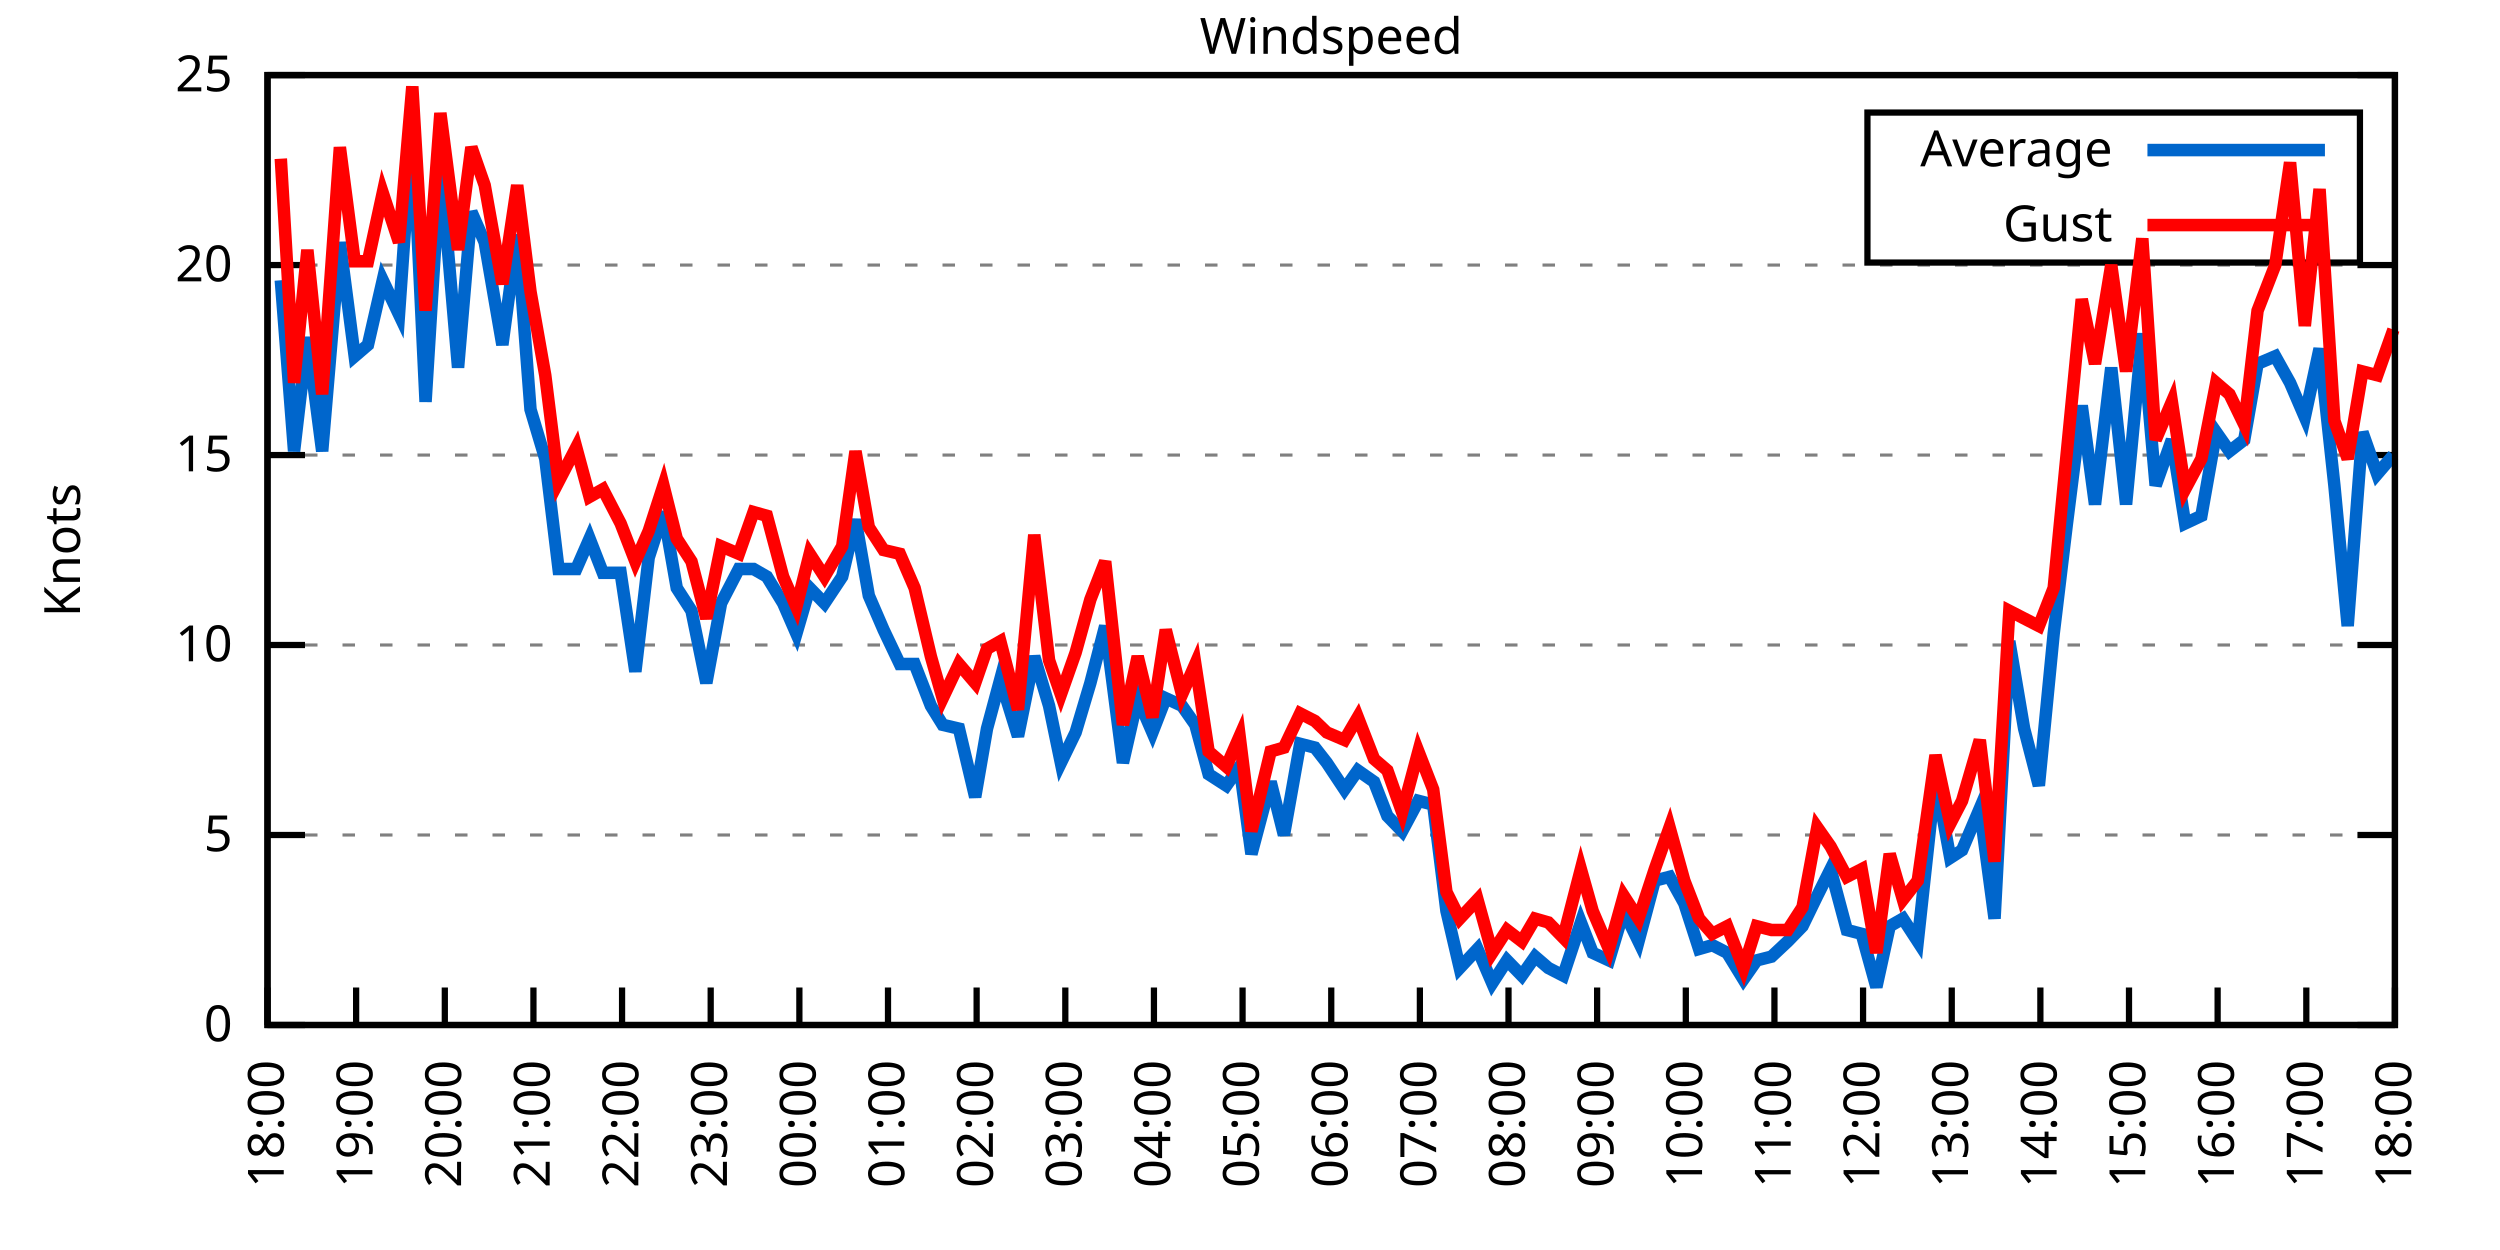
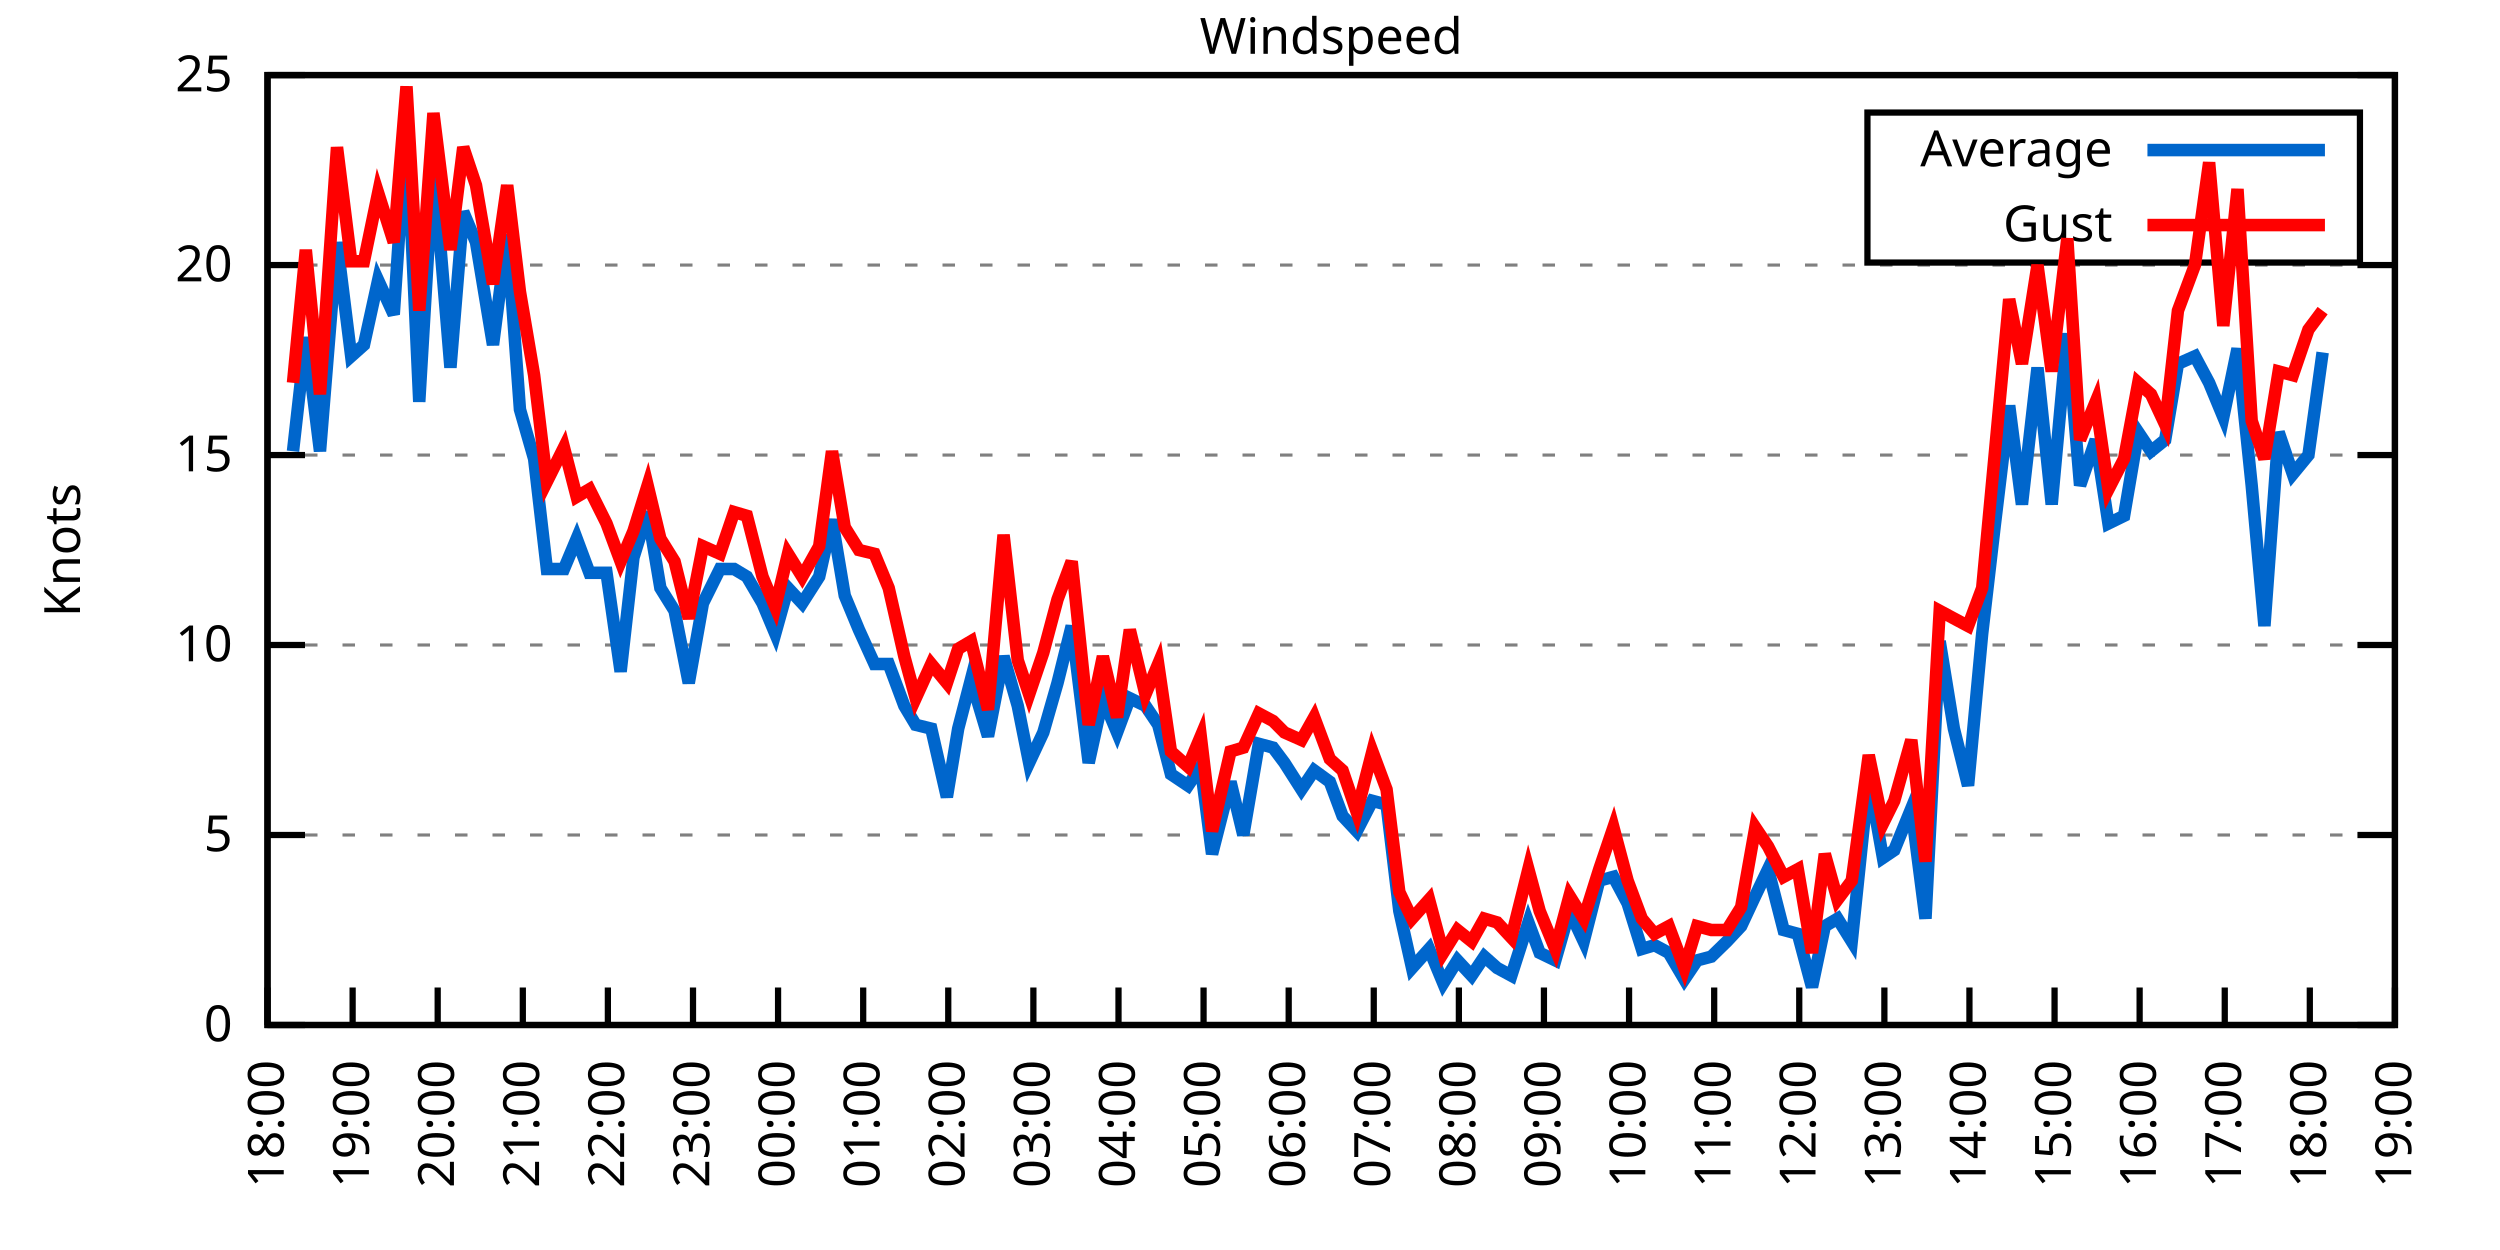
<svg xmlns="http://www.w3.org/2000/svg" xmlns:xlink="http://www.w3.org/1999/xlink" width="400" height="200" viewBox="0 0 400 200">
  <g id="gnuplot_canvas">
    <rect x="0" y="0" width="400" height="200" fill="none" />
    <defs>
      <circle id="gpDot" r="0.5" stroke-width="0.5" stroke="currentColor" />
      <path id="gpPt0" stroke-width="0.333" stroke="currentColor" d="M-1,0 h2 M0,-1 v2" />
      <path id="gpPt1" stroke-width="0.333" stroke="currentColor" d="M-1,-1 L1,1 M1,-1 L-1,1" />
      <path id="gpPt2" stroke-width="0.333" stroke="currentColor" d="M-1,0 L1,0 M0,-1 L0,1 M-1,-1 L1,1 M-1,1 L1,-1" />
      <rect id="gpPt3" stroke-width="0.333" stroke="currentColor" x="-1" y="-1" width="2" height="2" />
      <rect id="gpPt4" stroke-width="0.333" stroke="currentColor" fill="currentColor" x="-1" y="-1" width="2" height="2" />
      <circle id="gpPt5" stroke-width="0.333" stroke="currentColor" cx="0" cy="0" r="1" />
      <use xlink:href="#gpPt5" id="gpPt6" fill="currentColor" stroke="none" />
      <path id="gpPt7" stroke-width="0.333" stroke="currentColor" d="M0,-1.33 L-1.33,0.67 L1.33,0.67 z" />
      <use xlink:href="#gpPt7" id="gpPt8" fill="currentColor" stroke="none" />
      <use xlink:href="#gpPt7" id="gpPt9" stroke="currentColor" transform="rotate(180)" />
      <use xlink:href="#gpPt9" id="gpPt10" fill="currentColor" stroke="none" />
      <use xlink:href="#gpPt3" id="gpPt11" stroke="currentColor" transform="rotate(45)" />
      <use xlink:href="#gpPt11" id="gpPt12" fill="currentColor" stroke="none" />
      <path id="gpPt13" stroke-width="0.333" stroke="currentColor" d="M0,1.330 L1.265,0.411 L0.782,-1.067 L-0.782,-1.076 L-1.265,0.411 z" />
      <use xlink:href="#gpPt13" id="gpPt14" fill="currentColor" stroke="none" />
      <filter id="textbox" filterUnits="objectBoundingBox" x="0" y="0" height="1" width="1">
        <feFlood flood-color="white" flood-opacity="1" result="bgnd" />
        <feComposite in="SourceGraphic" in2="bgnd" operator="atop" />
      </filter>
      <filter id="greybox" filterUnits="objectBoundingBox" x="0" y="0" height="1" width="1">
        <feFlood flood-color="lightgrey" flood-opacity="1" result="grey" />
        <feComposite in="SourceGraphic" in2="grey" operator="atop" />
      </filter>
    </defs>
    <g fill="none" color="white" stroke="currentColor" stroke-width="1.00" stroke-linecap="butt" stroke-linejoin="miter">
</g>
    <g fill="none" color="black" stroke="currentColor" stroke-width="1.00" stroke-linecap="butt" stroke-linejoin="miter">
      <g stroke="none" shape-rendering="crispEdges">
        <polygon fill="rgb(255, 255, 255)" points="42.80,164.00 383.18,164.00 383.18,12.02 42.80,12.02 " />
      </g>
    </g>
    <g fill="none" color="black" stroke="currentColor" stroke-width="1.00" stroke-linecap="butt" stroke-linejoin="miter">
</g>
    <g fill="none" color="black" stroke="black" stroke-width="0.50" stroke-linecap="butt" stroke-linejoin="miter">
</g>
    <g fill="none" color="gray" stroke="currentColor" stroke-width="0.50" stroke-linecap="butt" stroke-linejoin="miter">
      <path stroke="gray" stroke-dasharray="2,4" class="gridline" d="M42.80,164.00 L383.19,164.00  " />
    </g>
    <g fill="none" color="gray" stroke="gray" stroke-width="1.00" stroke-linecap="butt" stroke-linejoin="miter">
</g>
    <g fill="none" color="black" stroke="currentColor" stroke-width="1.00" stroke-linecap="butt" stroke-linejoin="miter">
      <path stroke="black" d="M42.80,164.00 L48.80,164.00 M383.19,164.00 L377.19,164.00  " />
      <g transform="translate(37.20,166.60)" stroke="none" fill="black" font-family="Sans" font-size="8.00" text-anchor="end">
        <text>
          <tspan font-family="Sans"> 0</tspan>
        </text>
      </g>
    </g>
    <g fill="none" color="black" stroke="currentColor" stroke-width="1.00" stroke-linecap="butt" stroke-linejoin="miter">
</g>
    <g fill="none" color="black" stroke="black" stroke-width="0.50" stroke-linecap="butt" stroke-linejoin="miter">
</g>
    <g fill="none" color="gray" stroke="currentColor" stroke-width="0.50" stroke-linecap="butt" stroke-linejoin="miter">
      <path stroke="gray" stroke-dasharray="2,4" class="gridline" d="M42.80,133.60 L383.19,133.60  " />
    </g>
    <g fill="none" color="gray" stroke="gray" stroke-width="1.00" stroke-linecap="butt" stroke-linejoin="miter">
</g>
    <g fill="none" color="black" stroke="currentColor" stroke-width="1.00" stroke-linecap="butt" stroke-linejoin="miter">
      <path stroke="black" d="M42.80,133.60 L48.80,133.60 M383.19,133.60 L377.19,133.60  " />
      <g transform="translate(37.20,136.20)" stroke="none" fill="black" font-family="Sans" font-size="8.00" text-anchor="end">
        <text>
          <tspan font-family="Sans"> 5</tspan>
        </text>
      </g>
    </g>
    <g fill="none" color="black" stroke="currentColor" stroke-width="1.00" stroke-linecap="butt" stroke-linejoin="miter">
</g>
    <g fill="none" color="black" stroke="black" stroke-width="0.50" stroke-linecap="butt" stroke-linejoin="miter">
</g>
    <g fill="none" color="gray" stroke="currentColor" stroke-width="0.50" stroke-linecap="butt" stroke-linejoin="miter">
      <path stroke="gray" stroke-dasharray="2,4" class="gridline" d="M42.80,103.20 L383.19,103.20  " />
    </g>
    <g fill="none" color="gray" stroke="gray" stroke-width="1.00" stroke-linecap="butt" stroke-linejoin="miter">
</g>
    <g fill="none" color="black" stroke="currentColor" stroke-width="1.00" stroke-linecap="butt" stroke-linejoin="miter">
      <path stroke="black" d="M42.80,103.20 L48.80,103.20 M383.19,103.20 L377.19,103.20  " />
      <g transform="translate(37.20,105.80)" stroke="none" fill="black" font-family="Sans" font-size="8.00" text-anchor="end">
        <text>
          <tspan font-family="Sans"> 10</tspan>
        </text>
      </g>
    </g>
    <g fill="none" color="black" stroke="currentColor" stroke-width="1.00" stroke-linecap="butt" stroke-linejoin="miter">
</g>
    <g fill="none" color="black" stroke="black" stroke-width="0.50" stroke-linecap="butt" stroke-linejoin="miter">
</g>
    <g fill="none" color="gray" stroke="currentColor" stroke-width="0.50" stroke-linecap="butt" stroke-linejoin="miter">
      <path stroke="gray" stroke-dasharray="2,4" class="gridline" d="M42.80,72.81 L383.19,72.81  " />
    </g>
    <g fill="none" color="gray" stroke="gray" stroke-width="1.00" stroke-linecap="butt" stroke-linejoin="miter">
</g>
    <g fill="none" color="black" stroke="currentColor" stroke-width="1.00" stroke-linecap="butt" stroke-linejoin="miter">
      <path stroke="black" d="M42.80,72.81 L48.80,72.81 M383.19,72.81 L377.19,72.81  " />
      <g transform="translate(37.20,75.41)" stroke="none" fill="black" font-family="Sans" font-size="8.00" text-anchor="end">
        <text>
          <tspan font-family="Sans"> 15</tspan>
        </text>
      </g>
    </g>
    <g fill="none" color="black" stroke="currentColor" stroke-width="1.00" stroke-linecap="butt" stroke-linejoin="miter">
</g>
    <g fill="none" color="black" stroke="black" stroke-width="0.50" stroke-linecap="butt" stroke-linejoin="miter">
</g>
    <g fill="none" color="gray" stroke="currentColor" stroke-width="0.50" stroke-linecap="butt" stroke-linejoin="miter">
      <path stroke="gray" stroke-dasharray="2,4" class="gridline" d="M42.80,42.41 L383.19,42.41  " />
    </g>
    <g fill="none" color="gray" stroke="gray" stroke-width="1.00" stroke-linecap="butt" stroke-linejoin="miter">
</g>
    <g fill="none" color="black" stroke="currentColor" stroke-width="1.00" stroke-linecap="butt" stroke-linejoin="miter">
      <path stroke="black" d="M42.80,42.41 L48.80,42.41 M383.19,42.41 L377.19,42.41  " />
      <g transform="translate(37.20,45.01)" stroke="none" fill="black" font-family="Sans" font-size="8.00" text-anchor="end">
        <text>
          <tspan font-family="Sans"> 20</tspan>
        </text>
      </g>
    </g>
    <g fill="none" color="black" stroke="currentColor" stroke-width="1.00" stroke-linecap="butt" stroke-linejoin="miter">
</g>
    <g fill="none" color="black" stroke="black" stroke-width="0.50" stroke-linecap="butt" stroke-linejoin="miter">
</g>
    <g fill="none" color="gray" stroke="currentColor" stroke-width="0.50" stroke-linecap="butt" stroke-linejoin="miter">
      <path stroke="gray" stroke-dasharray="2,4" class="gridline" d="M42.80,12.01 L383.19,12.01  " />
    </g>
    <g fill="none" color="gray" stroke="gray" stroke-width="1.00" stroke-linecap="butt" stroke-linejoin="miter">
</g>
    <g fill="none" color="black" stroke="currentColor" stroke-width="1.00" stroke-linecap="butt" stroke-linejoin="miter">
      <path stroke="black" d="M42.80,12.01 L48.80,12.01 M383.19,12.01 L377.19,12.01  " />
      <g transform="translate(37.20,14.61)" stroke="none" fill="black" font-family="Sans" font-size="8.00" text-anchor="end">
        <text>
          <tspan font-family="Sans"> 25</tspan>
        </text>
      </g>
    </g>
    <g fill="none" color="black" stroke="currentColor" stroke-width="1.00" stroke-linecap="butt" stroke-linejoin="miter">
      <path stroke="black" d="M42.80,164.00 L42.80,158.00  " />
      <g transform="translate(45.40,169.60) rotate(270.00)" stroke="none" fill="black" font-family="Sans" font-size="8.00" text-anchor="end">
        <text>
          <tspan font-family="Sans">18:00</tspan>
        </text>
      </g>
    </g>
    <g fill="none" color="black" stroke="currentColor" stroke-width="1.00" stroke-linecap="butt" stroke-linejoin="miter">
-       <path stroke="black" d="M56.98,164.00 L56.98,158.00  " />
-       <g transform="translate(59.58,169.60) rotate(270.00)" stroke="none" fill="black" font-family="Sans" font-size="8.00" text-anchor="end">
+       <path stroke="black" d="M56.42,164.00 L56.42,158.00  " />
+       <g transform="translate(59.02,169.60) rotate(270.00)" stroke="none" fill="black" font-family="Sans" font-size="8.00" text-anchor="end">
        <text>
          <tspan font-family="Sans">19:00</tspan>
        </text>
      </g>
    </g>
    <g fill="none" color="black" stroke="currentColor" stroke-width="1.00" stroke-linecap="butt" stroke-linejoin="miter">
-       <path stroke="black" d="M71.17,164.00 L71.17,158.00  " />
-       <g transform="translate(73.77,169.60) rotate(270.00)" stroke="none" fill="black" font-family="Sans" font-size="8.00" text-anchor="end">
+       <path stroke="black" d="M70.03,164.00 L70.03,158.00  " />
+       <g transform="translate(72.63,169.60) rotate(270.00)" stroke="none" fill="black" font-family="Sans" font-size="8.00" text-anchor="end">
        <text>
          <tspan font-family="Sans">20:00</tspan>
        </text>
      </g>
    </g>
    <g fill="none" color="black" stroke="currentColor" stroke-width="1.00" stroke-linecap="butt" stroke-linejoin="miter">
-       <path stroke="black" d="M85.35,164.00 L85.35,158.00  " />
-       <g transform="translate(87.95,169.60) rotate(270.00)" stroke="none" fill="black" font-family="Sans" font-size="8.00" text-anchor="end">
+       <path stroke="black" d="M83.65,164.00 L83.65,158.00  " />
+       <g transform="translate(86.25,169.60) rotate(270.00)" stroke="none" fill="black" font-family="Sans" font-size="8.00" text-anchor="end">
        <text>
          <tspan font-family="Sans">21:00</tspan>
        </text>
      </g>
    </g>
    <g fill="none" color="black" stroke="currentColor" stroke-width="1.00" stroke-linecap="butt" stroke-linejoin="miter">
-       <path stroke="black" d="M99.53,164.00 L99.53,158.00  " />
-       <g transform="translate(102.13,169.60) rotate(270.00)" stroke="none" fill="black" font-family="Sans" font-size="8.00" text-anchor="end">
+       <path stroke="black" d="M97.26,164.00 L97.26,158.00  " />
+       <g transform="translate(99.86,169.60) rotate(270.00)" stroke="none" fill="black" font-family="Sans" font-size="8.00" text-anchor="end">
        <text>
          <tspan font-family="Sans">22:00</tspan>
        </text>
      </g>
    </g>
    <g fill="none" color="black" stroke="currentColor" stroke-width="1.00" stroke-linecap="butt" stroke-linejoin="miter">
-       <path stroke="black" d="M113.71,164.00 L113.71,158.00  " />
-       <g transform="translate(116.31,169.60) rotate(270.00)" stroke="none" fill="black" font-family="Sans" font-size="8.00" text-anchor="end">
+       <path stroke="black" d="M110.88,164.00 L110.88,158.00  " />
+       <g transform="translate(113.48,169.60) rotate(270.00)" stroke="none" fill="black" font-family="Sans" font-size="8.00" text-anchor="end">
        <text>
          <tspan font-family="Sans">23:00</tspan>
        </text>
      </g>
    </g>
    <g fill="none" color="black" stroke="currentColor" stroke-width="1.00" stroke-linecap="butt" stroke-linejoin="miter">
-       <path stroke="black" d="M127.90,164.00 L127.90,158.00  " />
-       <g transform="translate(130.50,169.60) rotate(270.00)" stroke="none" fill="black" font-family="Sans" font-size="8.00" text-anchor="end">
+       <path stroke="black" d="M124.49,164.00 L124.49,158.00  " />
+       <g transform="translate(127.09,169.60) rotate(270.00)" stroke="none" fill="black" font-family="Sans" font-size="8.00" text-anchor="end">
        <text>
          <tspan font-family="Sans">00:00</tspan>
        </text>
      </g>
    </g>
    <g fill="none" color="black" stroke="currentColor" stroke-width="1.00" stroke-linecap="butt" stroke-linejoin="miter">
-       <path stroke="black" d="M142.08,164.00 L142.08,158.00  " />
-       <g transform="translate(144.68,169.60) rotate(270.00)" stroke="none" fill="black" font-family="Sans" font-size="8.00" text-anchor="end">
+       <path stroke="black" d="M138.11,164.00 L138.11,158.00  " />
+       <g transform="translate(140.71,169.60) rotate(270.00)" stroke="none" fill="black" font-family="Sans" font-size="8.00" text-anchor="end">
        <text>
          <tspan font-family="Sans">01:00</tspan>
        </text>
      </g>
    </g>
    <g fill="none" color="black" stroke="currentColor" stroke-width="1.00" stroke-linecap="butt" stroke-linejoin="miter">
-       <path stroke="black" d="M156.26,164.00 L156.26,158.00  " />
-       <g transform="translate(158.86,169.60) rotate(270.00)" stroke="none" fill="black" font-family="Sans" font-size="8.00" text-anchor="end">
+       <path stroke="black" d="M151.72,164.00 L151.72,158.00  " />
+       <g transform="translate(154.32,169.60) rotate(270.00)" stroke="none" fill="black" font-family="Sans" font-size="8.00" text-anchor="end">
        <text>
          <tspan font-family="Sans">02:00</tspan>
        </text>
      </g>
    </g>
    <g fill="none" color="black" stroke="currentColor" stroke-width="1.00" stroke-linecap="butt" stroke-linejoin="miter">
-       <path stroke="black" d="M170.45,164.00 L170.45,158.00  " />
-       <g transform="translate(173.05,169.60) rotate(270.00)" stroke="none" fill="black" font-family="Sans" font-size="8.00" text-anchor="end">
+       <path stroke="black" d="M165.34,164.00 L165.34,158.00  " />
+       <g transform="translate(167.94,169.60) rotate(270.00)" stroke="none" fill="black" font-family="Sans" font-size="8.00" text-anchor="end">
        <text>
          <tspan font-family="Sans">03:00</tspan>
        </text>
      </g>
    </g>
    <g fill="none" color="black" stroke="currentColor" stroke-width="1.00" stroke-linecap="butt" stroke-linejoin="miter">
-       <path stroke="black" d="M184.63,164.00 L184.63,158.00  " />
-       <g transform="translate(187.23,169.60) rotate(270.00)" stroke="none" fill="black" font-family="Sans" font-size="8.00" text-anchor="end">
+       <path stroke="black" d="M178.96,164.00 L178.96,158.00  " />
+       <g transform="translate(181.56,169.60) rotate(270.00)" stroke="none" fill="black" font-family="Sans" font-size="8.00" text-anchor="end">
        <text>
          <tspan font-family="Sans">04:00</tspan>
        </text>
      </g>
    </g>
    <g fill="none" color="black" stroke="currentColor" stroke-width="1.00" stroke-linecap="butt" stroke-linejoin="miter">
-       <path stroke="black" d="M198.81,164.00 L198.81,158.00  " />
-       <g transform="translate(201.41,169.60) rotate(270.00)" stroke="none" fill="black" font-family="Sans" font-size="8.00" text-anchor="end">
+       <path stroke="black" d="M192.57,164.00 L192.57,158.00  " />
+       <g transform="translate(195.17,169.60) rotate(270.00)" stroke="none" fill="black" font-family="Sans" font-size="8.00" text-anchor="end">
        <text>
          <tspan font-family="Sans">05:00</tspan>
        </text>
      </g>
    </g>
    <g fill="none" color="black" stroke="currentColor" stroke-width="1.00" stroke-linecap="butt" stroke-linejoin="miter">
-       <path stroke="black" d="M213.00,164.00 L213.00,158.00  " />
-       <g transform="translate(215.60,169.60) rotate(270.00)" stroke="none" fill="black" font-family="Sans" font-size="8.00" text-anchor="end">
+       <path stroke="black" d="M206.19,164.00 L206.19,158.00  " />
+       <g transform="translate(208.79,169.60) rotate(270.00)" stroke="none" fill="black" font-family="Sans" font-size="8.00" text-anchor="end">
        <text>
          <tspan font-family="Sans">06:00</tspan>
        </text>
      </g>
    </g>
    <g fill="none" color="black" stroke="currentColor" stroke-width="1.00" stroke-linecap="butt" stroke-linejoin="miter">
-       <path stroke="black" d="M227.18,164.00 L227.18,158.00  " />
-       <g transform="translate(229.78,169.60) rotate(270.00)" stroke="none" fill="black" font-family="Sans" font-size="8.00" text-anchor="end">
+       <path stroke="black" d="M219.80,164.00 L219.80,158.00  " />
+       <g transform="translate(222.40,169.60) rotate(270.00)" stroke="none" fill="black" font-family="Sans" font-size="8.00" text-anchor="end">
        <text>
          <tspan font-family="Sans">07:00</tspan>
        </text>
      </g>
    </g>
    <g fill="none" color="black" stroke="currentColor" stroke-width="1.00" stroke-linecap="butt" stroke-linejoin="miter">
-       <path stroke="black" d="M241.36,164.00 L241.36,158.00  " />
-       <g transform="translate(243.96,169.60) rotate(270.00)" stroke="none" fill="black" font-family="Sans" font-size="8.00" text-anchor="end">
+       <path stroke="black" d="M233.42,164.00 L233.42,158.00  " />
+       <g transform="translate(236.02,169.60) rotate(270.00)" stroke="none" fill="black" font-family="Sans" font-size="8.00" text-anchor="end">
        <text>
          <tspan font-family="Sans">08:00</tspan>
        </text>
      </g>
    </g>
    <g fill="none" color="black" stroke="currentColor" stroke-width="1.00" stroke-linecap="butt" stroke-linejoin="miter">
-       <path stroke="black" d="M255.54,164.00 L255.54,158.00  " />
-       <g transform="translate(258.14,169.60) rotate(270.00)" stroke="none" fill="black" font-family="Sans" font-size="8.00" text-anchor="end">
+       <path stroke="black" d="M247.03,164.00 L247.03,158.00  " />
+       <g transform="translate(249.63,169.60) rotate(270.00)" stroke="none" fill="black" font-family="Sans" font-size="8.00" text-anchor="end">
        <text>
          <tspan font-family="Sans">09:00</tspan>
        </text>
      </g>
    </g>
    <g fill="none" color="black" stroke="currentColor" stroke-width="1.00" stroke-linecap="butt" stroke-linejoin="miter">
-       <path stroke="black" d="M269.73,164.00 L269.73,158.00  " />
-       <g transform="translate(272.33,169.60) rotate(270.00)" stroke="none" fill="black" font-family="Sans" font-size="8.00" text-anchor="end">
+       <path stroke="black" d="M260.65,164.00 L260.65,158.00  " />
+       <g transform="translate(263.25,169.60) rotate(270.00)" stroke="none" fill="black" font-family="Sans" font-size="8.00" text-anchor="end">
        <text>
          <tspan font-family="Sans">10:00</tspan>
        </text>
      </g>
    </g>
    <g fill="none" color="black" stroke="currentColor" stroke-width="1.00" stroke-linecap="butt" stroke-linejoin="miter">
-       <path stroke="black" d="M283.91,164.00 L283.91,158.00  " />
-       <g transform="translate(286.51,169.60) rotate(270.00)" stroke="none" fill="black" font-family="Sans" font-size="8.00" text-anchor="end">
+       <path stroke="black" d="M274.27,164.00 L274.27,158.00  " />
+       <g transform="translate(276.87,169.60) rotate(270.00)" stroke="none" fill="black" font-family="Sans" font-size="8.00" text-anchor="end">
        <text>
          <tspan font-family="Sans">11:00</tspan>
        </text>
      </g>
    </g>
    <g fill="none" color="black" stroke="currentColor" stroke-width="1.00" stroke-linecap="butt" stroke-linejoin="miter">
-       <path stroke="black" d="M298.09,164.00 L298.09,158.00  " />
-       <g transform="translate(300.69,169.60) rotate(270.00)" stroke="none" fill="black" font-family="Sans" font-size="8.00" text-anchor="end">
+       <path stroke="black" d="M287.88,164.00 L287.88,158.00  " />
+       <g transform="translate(290.48,169.60) rotate(270.00)" stroke="none" fill="black" font-family="Sans" font-size="8.00" text-anchor="end">
        <text>
          <tspan font-family="Sans">12:00</tspan>
        </text>
      </g>
    </g>
    <g fill="none" color="black" stroke="currentColor" stroke-width="1.00" stroke-linecap="butt" stroke-linejoin="miter">
-       <path stroke="black" d="M312.28,164.00 L312.28,158.00  " />
-       <g transform="translate(314.88,169.60) rotate(270.00)" stroke="none" fill="black" font-family="Sans" font-size="8.00" text-anchor="end">
+       <path stroke="black" d="M301.50,164.00 L301.50,158.00  " />
+       <g transform="translate(304.10,169.60) rotate(270.00)" stroke="none" fill="black" font-family="Sans" font-size="8.00" text-anchor="end">
        <text>
          <tspan font-family="Sans">13:00</tspan>
        </text>
      </g>
    </g>
    <g fill="none" color="black" stroke="currentColor" stroke-width="1.00" stroke-linecap="butt" stroke-linejoin="miter">
-       <path stroke="black" d="M326.46,164.00 L326.46,158.00  " />
-       <g transform="translate(329.06,169.60) rotate(270.00)" stroke="none" fill="black" font-family="Sans" font-size="8.00" text-anchor="end">
+       <path stroke="black" d="M315.11,164.00 L315.11,158.00  " />
+       <g transform="translate(317.71,169.60) rotate(270.00)" stroke="none" fill="black" font-family="Sans" font-size="8.00" text-anchor="end">
        <text>
          <tspan font-family="Sans">14:00</tspan>
        </text>
      </g>
    </g>
    <g fill="none" color="black" stroke="currentColor" stroke-width="1.00" stroke-linecap="butt" stroke-linejoin="miter">
-       <path stroke="black" d="M340.64,164.00 L340.64,158.00  " />
-       <g transform="translate(343.24,169.60) rotate(270.00)" stroke="none" fill="black" font-family="Sans" font-size="8.00" text-anchor="end">
+       <path stroke="black" d="M328.73,164.00 L328.73,158.00  " />
+       <g transform="translate(331.33,169.60) rotate(270.00)" stroke="none" fill="black" font-family="Sans" font-size="8.00" text-anchor="end">
        <text>
          <tspan font-family="Sans">15:00</tspan>
        </text>
      </g>
    </g>
    <g fill="none" color="black" stroke="currentColor" stroke-width="1.00" stroke-linecap="butt" stroke-linejoin="miter">
-       <path stroke="black" d="M354.82,164.00 L354.82,158.00  " />
-       <g transform="translate(357.42,169.60) rotate(270.00)" stroke="none" fill="black" font-family="Sans" font-size="8.00" text-anchor="end">
+       <path stroke="black" d="M342.34,164.00 L342.34,158.00  " />
+       <g transform="translate(344.94,169.60) rotate(270.00)" stroke="none" fill="black" font-family="Sans" font-size="8.00" text-anchor="end">
        <text>
          <tspan font-family="Sans">16:00</tspan>
        </text>
      </g>
    </g>
    <g fill="none" color="black" stroke="currentColor" stroke-width="1.00" stroke-linecap="butt" stroke-linejoin="miter">
-       <path stroke="black" d="M369.01,164.00 L369.01,158.00  " />
-       <g transform="translate(371.61,169.60) rotate(270.00)" stroke="none" fill="black" font-family="Sans" font-size="8.00" text-anchor="end">
+       <path stroke="black" d="M355.96,164.00 L355.96,158.00  " />
+       <g transform="translate(358.56,169.60) rotate(270.00)" stroke="none" fill="black" font-family="Sans" font-size="8.00" text-anchor="end">
        <text>
          <tspan font-family="Sans">17:00</tspan>
+         </text>
+       </g>
+     </g>
+     <g fill="none" color="black" stroke="currentColor" stroke-width="1.00" stroke-linecap="butt" stroke-linejoin="miter">
+       <path stroke="black" d="M369.57,164.00 L369.57,158.00  " />
+       <g transform="translate(372.17,169.60) rotate(270.00)" stroke="none" fill="black" font-family="Sans" font-size="8.00" text-anchor="end">
+         <text>
+           <tspan font-family="Sans">18:00</tspan>
        </text>
      </g>
    </g>
    <g fill="none" color="black" stroke="currentColor" stroke-width="1.00" stroke-linecap="butt" stroke-linejoin="miter">
      <path stroke="black" d="M383.19,164.00 L383.19,158.00  " />
      <g transform="translate(385.79,169.60) rotate(270.00)" stroke="none" fill="black" font-family="Sans" font-size="8.00" text-anchor="end">
        <text>
-           <tspan font-family="Sans">18:00</tspan>
+           <tspan font-family="Sans">19:00</tspan>
        </text>
      </g>
    </g>
    <g fill="none" color="black" stroke="currentColor" stroke-width="1.00" stroke-linecap="butt" stroke-linejoin="miter">
</g>
    <g fill="none" color="black" stroke="currentColor" stroke-width="1.00" stroke-linecap="butt" stroke-linejoin="miter">
      <path stroke="black" d="M42.80,12.01 L42.80,164.00 L383.19,164.00 L383.19,12.01 L42.80,12.01 Z  " />
    </g>
    <g fill="none" color="black" stroke="currentColor" stroke-width="1.00" stroke-linecap="butt" stroke-linejoin="miter">
</g>
    <g fill="none" color="black" stroke="currentColor" stroke-width="1.00" stroke-linecap="butt" stroke-linejoin="miter">
      <path stroke="black" d="M298.79,42.01 L298.79,18.01 L377.59,18.01 L377.59,42.01 L298.79,42.01 Z  " />
    </g>
    <g id="Windspeed_plot_1">
      <g fill="none" color="white" stroke="black" stroke-width="2.00" stroke-linecap="butt" stroke-linejoin="miter">
</g>
      <g fill="none" color="black" stroke="currentColor" stroke-width="2.00" stroke-linecap="butt" stroke-linejoin="miter">
        <g transform="translate(337.99,26.61)" stroke="none" fill="black" font-family="Sans" font-size="8.00" text-anchor="end">
          <text>
            <tspan font-family="Sans">Average</tspan>
          </text>
        </g>
      </g>
      <g fill="none" color="black" stroke="currentColor" stroke-width="2.00" stroke-linecap="butt" stroke-linejoin="miter">
-         <path stroke="rgb(  0, 102, 204)" d="M343.59,24.01 L371.99,24.01 M44.93,44.84 L47.05,72.20 L49.18,53.96 L51.55,72.20 L54.38,38.76 L56.75,57.00   L58.87,55.18 L61.24,44.84 L63.84,50.31 L65.97,19.91 L68.09,64.29 L70.46,25.99 L73.29,58.82 L75.42,33.90   L77.55,38.76 L80.38,55.18 L82.75,37.54 L84.88,65.51 L87.24,73.41 L89.37,91.04 L92.20,91.04 L94.33,86.18   L96.46,91.65 L99.30,91.65 L101.66,107.46 L103.79,89.22 L106.15,81.93 L108.28,94.08 L110.64,97.73 L113.01,109.28   L115.37,96.52 L118.21,91.04 L120.57,91.04 L122.70,92.26 L125.30,96.52 L127.42,101.38 L129.55,94.08 L131.92,96.52   L134.75,92.26 L136.88,83.14 L139.01,95.30 L141.37,100.77 L143.97,106.24 L146.34,106.24 L148.94,112.93 L150.83,115.97   L153.43,116.58 L156.03,127.52 L157.92,116.58 L160.05,108.68 L162.88,117.80 L165.48,105.03 L167.85,112.93 L169.74,122.05   L172.10,117.19 L174.46,109.28 L176.83,100.16 L179.67,122.05 L182.03,111.72 L184.39,117.19 L186.52,111.72 L189.12,112.93   L191.25,115.97 L193.38,123.87 L196.21,125.70 L198.34,122.66 L200.23,136.64 L203.30,125.09 L205.43,133.60 L208.03,119.01   L210.39,119.62 L212.29,122.05 L215.12,126.31 L217.25,123.27 L219.85,125.09 L221.98,130.56 L224.34,132.99 L226.94,128.13   L229.31,128.74 L231.43,145.76 L233.56,154.88 L236.40,151.84 L238.76,157.31 L241.12,153.66 L243.49,156.10 L245.62,153.06   L247.74,154.88 L250.11,156.10 L252.94,147.59 L254.83,152.45 L257.43,153.66 L259.80,145.76 L262.16,150.62 L264.76,140.90   L267.13,140.29 L269.49,144.55 L271.85,151.84 L273.98,151.23 L276.35,152.45 L278.95,156.70 L281.07,153.66 L283.44,153.06   L286.04,150.62 L288.40,148.19 L290.76,143.33 L292.89,139.07 L295.49,148.80 L297.86,149.41 L300.22,157.92 L302.35,148.19   L304.47,146.98 L306.84,150.62 L309.68,124.48 L312.04,137.25 L313.93,136.03 L316.77,129.35 L319.13,146.98 L321.49,102.60   L323.86,116.58 L326.22,125.70 L328.59,101.38 L330.71,83.75 L333.08,64.90 L335.20,80.71 L337.80,58.82 L340.17,80.71   L342.77,53.35 L344.90,77.67 L347.50,70.37 L349.62,83.75 L352.22,82.53 L354.59,69.16 L356.72,72.20 L359.08,70.37   L361.21,58.21 L364.04,57.00 L366.41,61.25 L368.77,66.73 L371.13,55.78 L373.50,77.67 L375.63,100.16 L377.99,69.16   L380.35,75.85 L382.95,72.81  " />
+         <path stroke="rgb(  0, 102, 204)" d="M343.59,24.01 L371.99,24.01 M46.88,72.20 L48.93,53.96 L51.20,72.20 L53.92,38.76 L56.19,57.00 L58.23,55.18   L60.50,44.84 L63.00,50.31 L65.04,19.91 L67.08,64.29 L69.35,25.99 L72.07,58.82 L74.12,33.90 L76.16,38.76   L78.88,55.18 L81.15,37.54 L83.19,65.51 L85.46,73.41 L87.50,91.04 L90.23,91.04 L92.27,86.18 L94.31,91.65   L97.04,91.65 L99.30,107.46 L101.35,89.22 L103.62,81.93 L105.66,94.08 L107.93,97.73 L110.20,109.28 L112.47,96.52   L115.19,91.04 L117.46,91.04 L119.50,92.26 L122.00,96.52 L124.04,101.38 L126.08,94.08 L128.35,96.52 L131.07,92.26   L133.12,83.14 L135.16,95.30 L137.43,100.77 L139.92,106.24 L142.19,106.24 L144.69,112.93 L146.51,115.97 L149.00,116.58   L151.50,127.52 L153.31,116.58 L155.36,108.68 L158.08,117.80 L160.57,105.03 L162.84,112.93 L164.66,122.05 L166.93,117.19   L169.20,109.28 L171.47,100.16 L174.19,122.05 L176.46,111.72 L178.73,117.19 L180.77,111.72 L183.27,112.93 L185.31,115.97   L187.35,123.87 L190.08,125.70 L192.12,122.66 L193.93,136.64 L196.88,125.09 L198.93,133.60 L201.42,119.01 L203.69,119.62   L205.51,122.05 L208.23,126.31 L210.27,123.27 L212.77,125.09 L214.81,130.56 L217.08,132.99 L219.58,128.13 L221.85,128.74   L223.89,145.76 L225.93,154.88 L228.65,151.84 L230.92,157.31 L233.19,153.66 L235.46,156.10 L237.50,153.06 L239.55,154.88   L241.81,156.10 L244.54,147.59 L246.35,152.45 L248.85,153.66 L251.12,145.76 L253.39,150.62 L255.88,140.90 L258.15,140.29   L260.42,144.55 L262.69,151.84 L264.73,151.23 L267.00,152.45 L269.50,156.70 L271.54,153.66 L273.81,153.06 L276.31,150.62   L278.58,148.19 L280.85,143.33 L282.89,139.07 L285.38,148.80 L287.65,149.41 L289.92,157.92 L291.97,148.19 L294.01,146.98   L296.28,150.62 L299.00,124.48 L301.27,137.25 L303.08,136.03 L305.81,129.35 L308.08,146.98 L310.35,102.60 L312.62,116.58   L314.89,125.70 L317.15,101.38 L319.20,83.75 L321.47,64.90 L323.51,80.71 L326.00,58.82 L328.27,80.71 L330.77,53.35   L332.81,77.67 L335.31,70.37 L337.35,83.75 L339.85,82.53 L342.12,69.16 L344.16,72.20 L346.43,70.37 L348.47,58.21   L351.19,57.00 L353.46,61.25 L355.73,66.73 L358.00,55.78 L360.27,77.67 L362.31,100.16 L364.58,69.16 L366.85,75.85   L369.35,72.81 L371.62,56.39  " />
      </g>
    </g>
    <g id="Windspeed_plot_2">
      <g fill="none" color="black" stroke="currentColor" stroke-width="2.00" stroke-linecap="butt" stroke-linejoin="miter">
        <g transform="translate(337.99,38.61)" stroke="none" fill="black" font-family="Sans" font-size="8.00" text-anchor="end">
          <text>
            <tspan font-family="Sans">Gust</tspan>
          </text>
        </g>
      </g>
      <g fill="none" color="black" stroke="currentColor" stroke-width="2.00" stroke-linecap="butt" stroke-linejoin="miter">
-         <path stroke="rgb(255,   0,   0)" d="M343.59,36.01 L371.99,36.01 M44.93,25.39 L47.05,61.25 L49.18,39.98 L51.55,63.08 L54.38,23.56 L56.75,41.80   L58.87,41.80 L61.24,30.86 L63.84,38.76 L65.97,13.83 L68.09,49.70 L70.46,18.09 L73.29,39.98 L75.42,23.56   L77.55,29.64 L80.38,45.45 L82.75,29.64 L84.88,46.66 L87.24,60.04 L89.37,77.06 L92.20,71.59 L94.33,79.49   L96.46,78.28 L99.30,83.75 L101.66,89.83 L103.79,84.97 L106.15,77.67 L108.28,86.18 L110.64,89.83 L113.01,98.95   L115.37,87.40 L118.21,88.61 L120.57,81.93 L122.70,82.53 L125.30,92.26 L127.42,97.12 L129.55,88.61 L131.92,92.26   L134.75,87.40 L136.88,72.20 L139.01,84.36 L141.37,88.00 L143.97,88.61 L146.34,94.08 L148.94,105.03 L150.83,111.72   L153.43,106.24 L156.03,109.28 L157.92,103.81 L160.05,102.60 L162.88,113.54 L165.48,85.57 L167.85,105.64 L169.74,111.11   L172.10,104.42 L174.46,95.91 L176.83,89.83 L179.67,115.97 L182.03,105.03 L184.39,114.76 L186.52,100.77 L189.12,111.11   L191.25,106.24 L193.38,120.23 L196.21,122.66 L198.34,117.80 L200.23,132.99 L203.30,120.23 L205.43,119.62 L208.03,114.15   L210.39,115.36 L212.29,117.19 L215.12,118.40 L217.25,114.76 L219.85,121.44 L221.98,123.27 L224.34,129.95 L226.94,120.23   L229.31,126.31 L231.43,142.72 L233.56,146.98 L236.40,143.94 L238.76,152.45 L241.12,148.80 L243.49,150.62 L245.62,146.98   L247.74,147.59 L250.11,150.02 L252.94,139.07 L254.83,145.76 L257.43,151.84 L259.80,143.33 L262.16,146.98 L264.76,139.07   L267.13,132.39 L269.49,140.90 L271.85,146.98 L273.98,149.41 L276.35,148.19 L278.95,154.88 L281.07,148.19 L283.44,148.80   L286.04,148.80 L288.40,145.15 L290.76,132.39 L292.89,135.43 L295.49,140.29 L297.86,139.07 L300.22,152.45 L302.35,136.64   L304.47,143.94 L306.84,140.90 L309.68,120.83 L312.04,131.78 L313.93,128.13 L316.77,118.40 L319.13,137.86 L321.49,97.73   L323.86,98.95 L326.22,100.16 L328.59,94.08 L330.71,72.20 L333.08,47.88 L335.20,58.21 L337.80,42.41 L340.17,59.43   L342.77,38.15 L344.90,70.37 L347.50,64.29 L349.62,78.28 L352.22,73.41 L354.59,61.25 L356.72,63.08 L359.08,67.94   L361.21,49.70 L364.04,42.41 L366.41,25.99 L368.77,52.14 L371.13,30.25 L373.50,67.33 L375.63,73.41 L377.99,59.43   L380.35,60.04 L382.95,52.74  " />
+         <path stroke="rgb(255,   0,   0)" d="M343.59,36.01 L371.99,36.01 M46.88,61.25 L48.93,39.98 L51.20,63.08 L53.92,23.56 L56.19,41.80 L58.23,41.80   L60.50,30.86 L63.00,38.76 L65.04,13.83 L67.08,49.70 L69.35,18.09 L72.07,39.98 L74.12,23.56 L76.16,29.64   L78.88,45.45 L81.15,29.64 L83.19,46.66 L85.46,60.04 L87.50,77.06 L90.23,71.59 L92.27,79.49 L94.31,78.28   L97.04,83.75 L99.30,89.83 L101.35,84.97 L103.62,77.67 L105.66,86.18 L107.93,89.83 L110.20,98.95 L112.47,87.40   L115.19,88.61 L117.46,81.93 L119.50,82.53 L122.00,92.26 L124.04,97.12 L126.08,88.61 L128.35,92.26 L131.07,87.40   L133.12,72.20 L135.16,84.36 L137.43,88.00 L139.92,88.61 L142.19,94.08 L144.69,105.03 L146.51,111.72 L149.00,106.24   L151.50,109.28 L153.31,103.81 L155.36,102.60 L158.08,113.54 L160.57,85.57 L162.84,105.64 L164.66,111.11 L166.93,104.42   L169.20,95.91 L171.47,89.83 L174.19,115.97 L176.46,105.03 L178.73,114.76 L180.77,100.77 L183.27,111.11 L185.31,106.24   L187.35,120.23 L190.08,122.66 L192.12,117.80 L193.93,132.99 L196.88,120.23 L198.93,119.62 L201.42,114.15 L203.69,115.36   L205.51,117.19 L208.23,118.40 L210.27,114.76 L212.77,121.44 L214.81,123.27 L217.08,129.95 L219.58,120.23 L221.85,126.31   L223.89,142.72 L225.93,146.98 L228.65,143.94 L230.92,152.45 L233.19,148.80 L235.46,150.62 L237.50,146.98 L239.55,147.59   L241.81,150.02 L244.54,139.07 L246.35,145.76 L248.85,151.84 L251.12,143.33 L253.39,146.98 L255.88,139.07 L258.15,132.39   L260.42,140.90 L262.69,146.98 L264.73,149.41 L267.00,148.19 L269.50,154.88 L271.54,148.19 L273.81,148.80 L276.31,148.80   L278.58,145.15 L280.85,132.39 L282.89,135.43 L285.38,140.29 L287.65,139.07 L289.92,152.45 L291.97,136.64 L294.01,143.94   L296.28,140.90 L299.00,120.83 L301.27,131.78 L303.08,128.13 L305.81,118.40 L308.08,137.86 L310.35,97.73 L312.62,98.95   L314.89,100.16 L317.15,94.08 L319.20,72.20 L321.47,47.88 L323.51,58.21 L326.00,42.41 L328.27,59.43 L330.77,38.15   L332.81,70.37 L335.31,64.29 L337.35,78.28 L339.85,73.41 L342.12,61.25 L344.16,63.08 L346.43,67.94 L348.47,49.70   L351.19,42.41 L353.46,25.99 L355.73,52.14 L358.00,30.25 L360.27,67.33 L362.31,73.41 L364.58,59.43 L366.85,60.04   L369.35,52.74 L371.62,49.70  " />
      </g>
    </g>
    <g fill="none" color="black" stroke="currentColor" stroke-width="2.00" stroke-linecap="butt" stroke-linejoin="miter">
</g>
    <g fill="none" color="black" stroke="black" stroke-width="1.00" stroke-linecap="butt" stroke-linejoin="miter">
</g>
    <g fill="none" color="black" stroke="currentColor" stroke-width="1.00" stroke-linecap="butt" stroke-linejoin="miter">
      <path stroke="black" d="M42.80,12.01 L42.80,164.00 L383.19,164.00 L383.19,12.01 L42.80,12.01 Z  " />
      <g transform="translate(12.80,88.01) rotate(270.00)" stroke="none" fill="black" font-family="Sans" font-size="8.00" text-anchor="middle">
        <text>
          <tspan font-family="Sans">Knots</tspan>
        </text>
      </g>
    </g>
    <g fill="none" color="black" stroke="currentColor" stroke-width="1.00" stroke-linecap="butt" stroke-linejoin="miter">
</g>
    <g fill="none" color="black" stroke="currentColor" stroke-width="1.00" stroke-linecap="butt" stroke-linejoin="miter">
      <g transform="translate(212.99,8.61)" stroke="none" fill="black" font-family="Sans" font-size="8.00" text-anchor="middle">
        <text>
          <tspan font-family="Sans">Windspeed</tspan>
        </text>
      </g>
    </g>
    <g fill="none" color="black" stroke="currentColor" stroke-width="1.00" stroke-linecap="butt" stroke-linejoin="miter">
</g>
  </g>
</svg>
